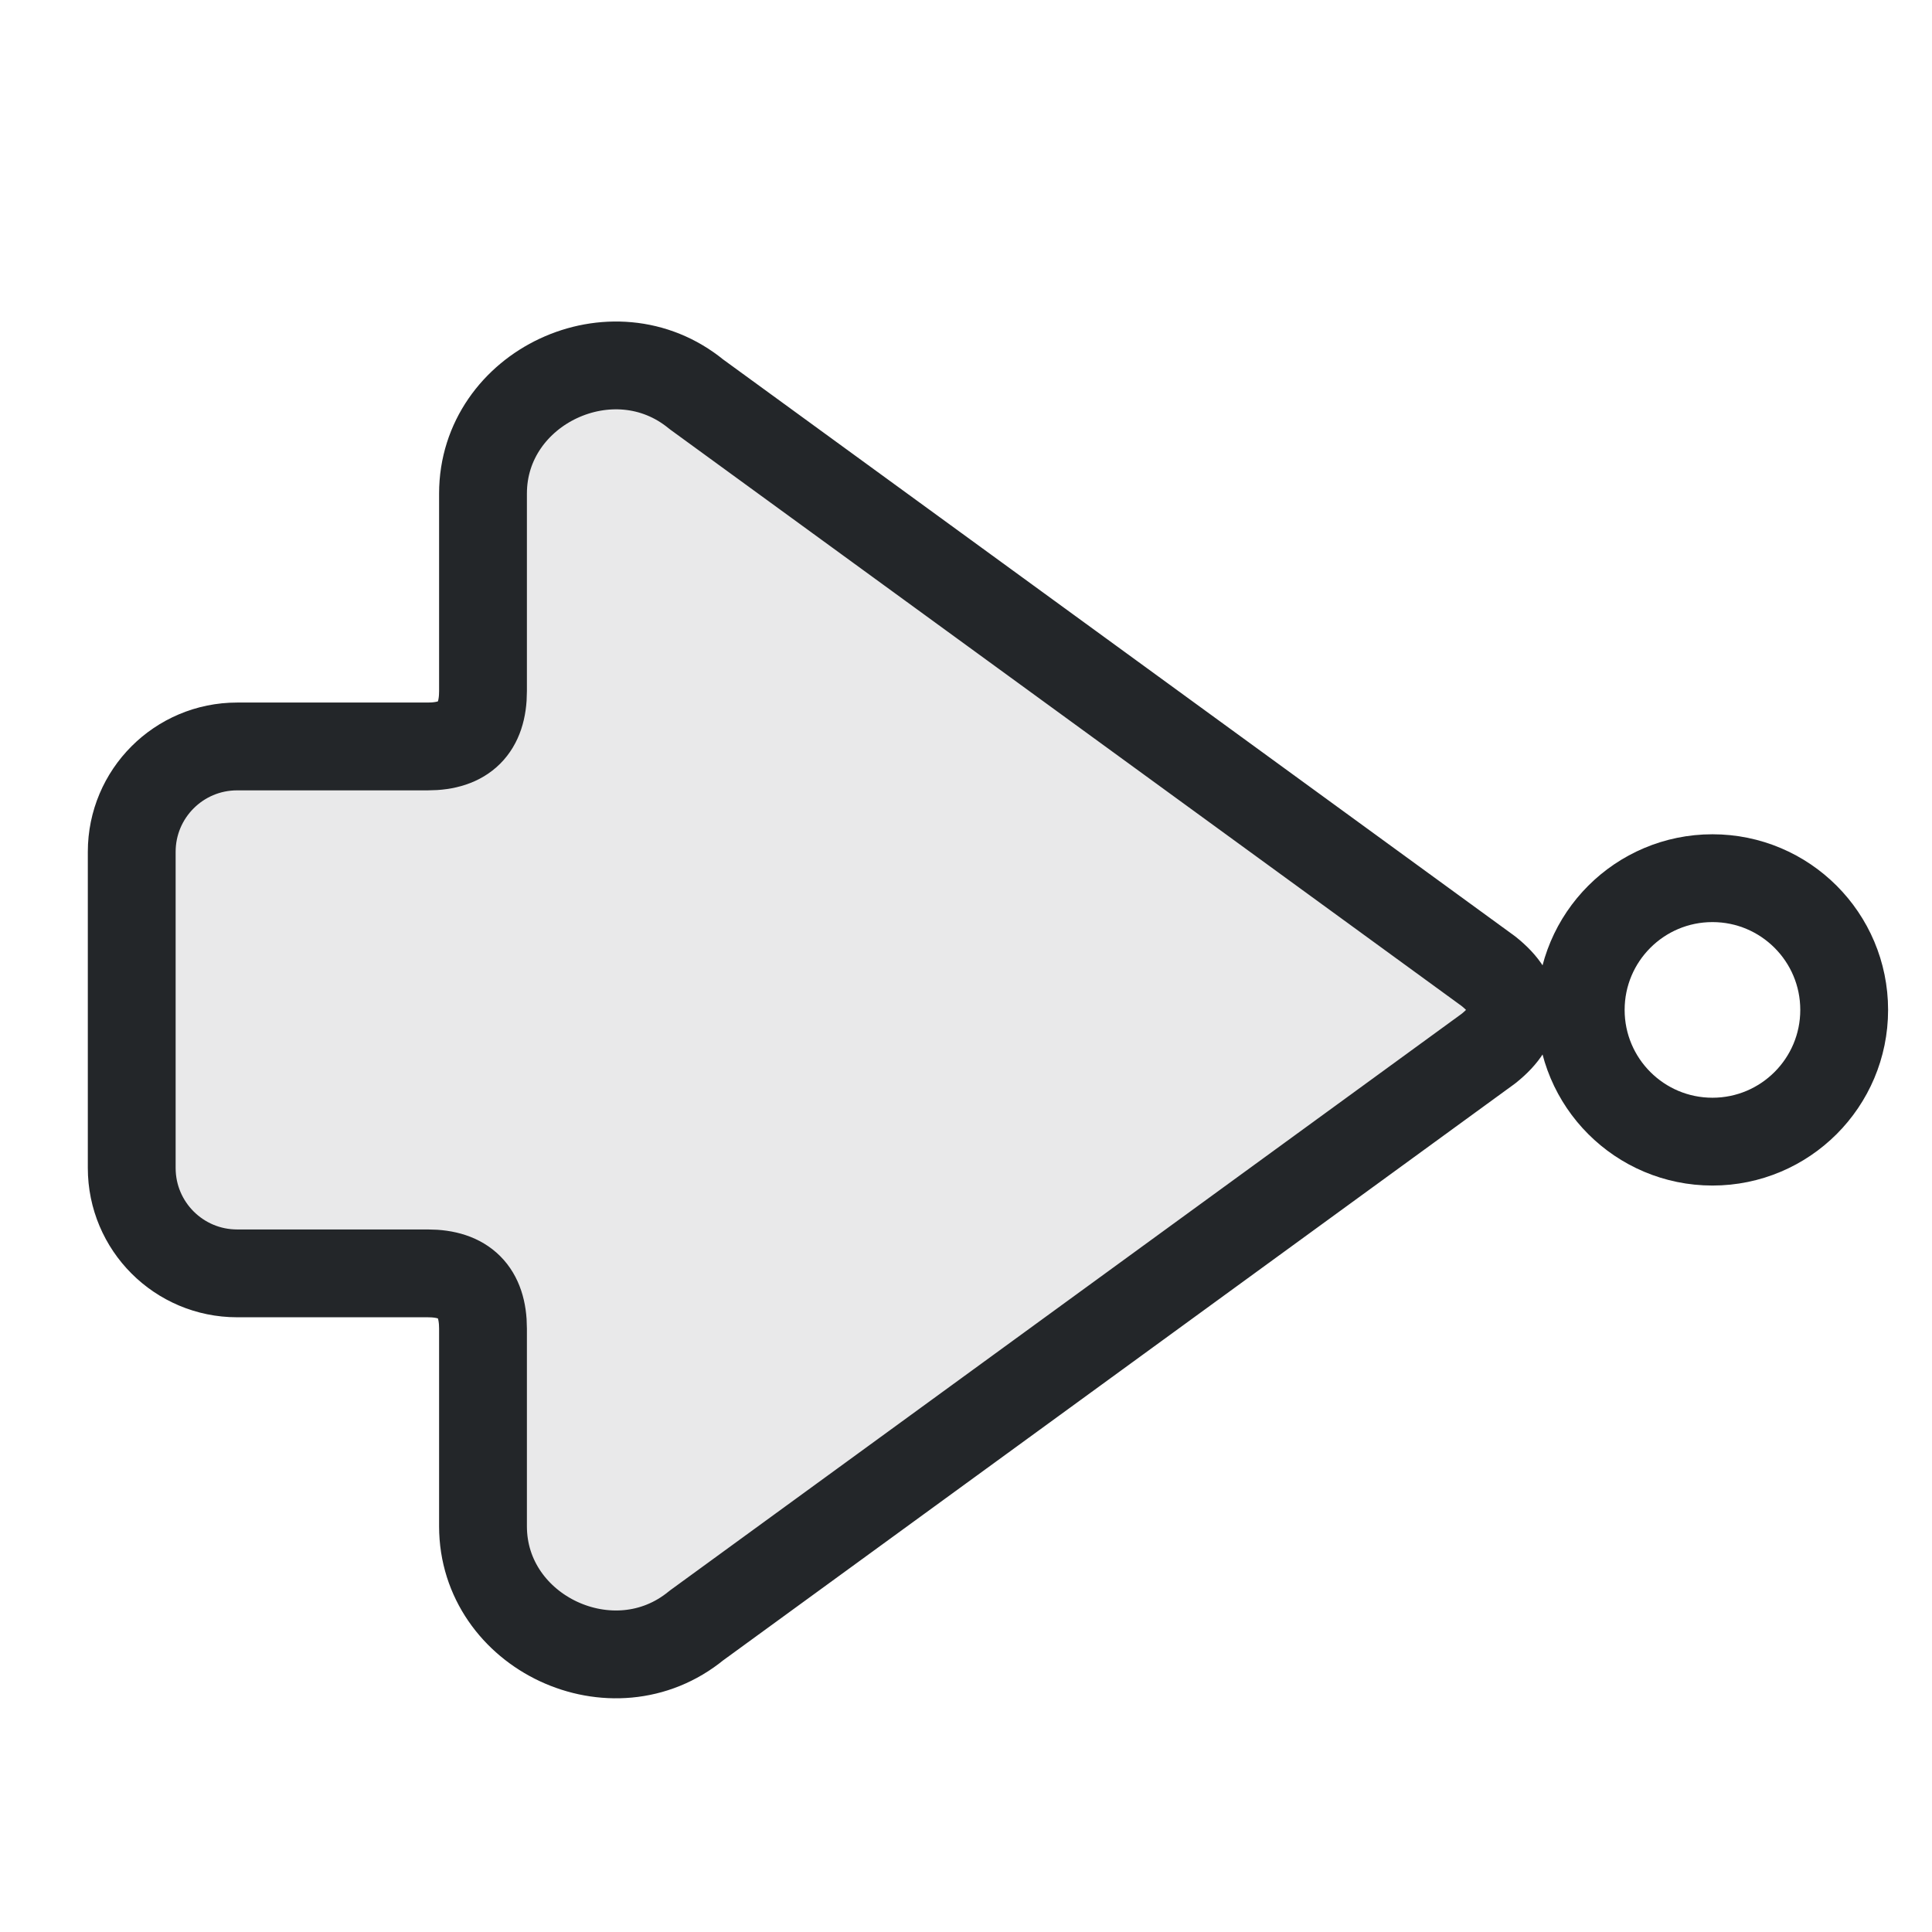
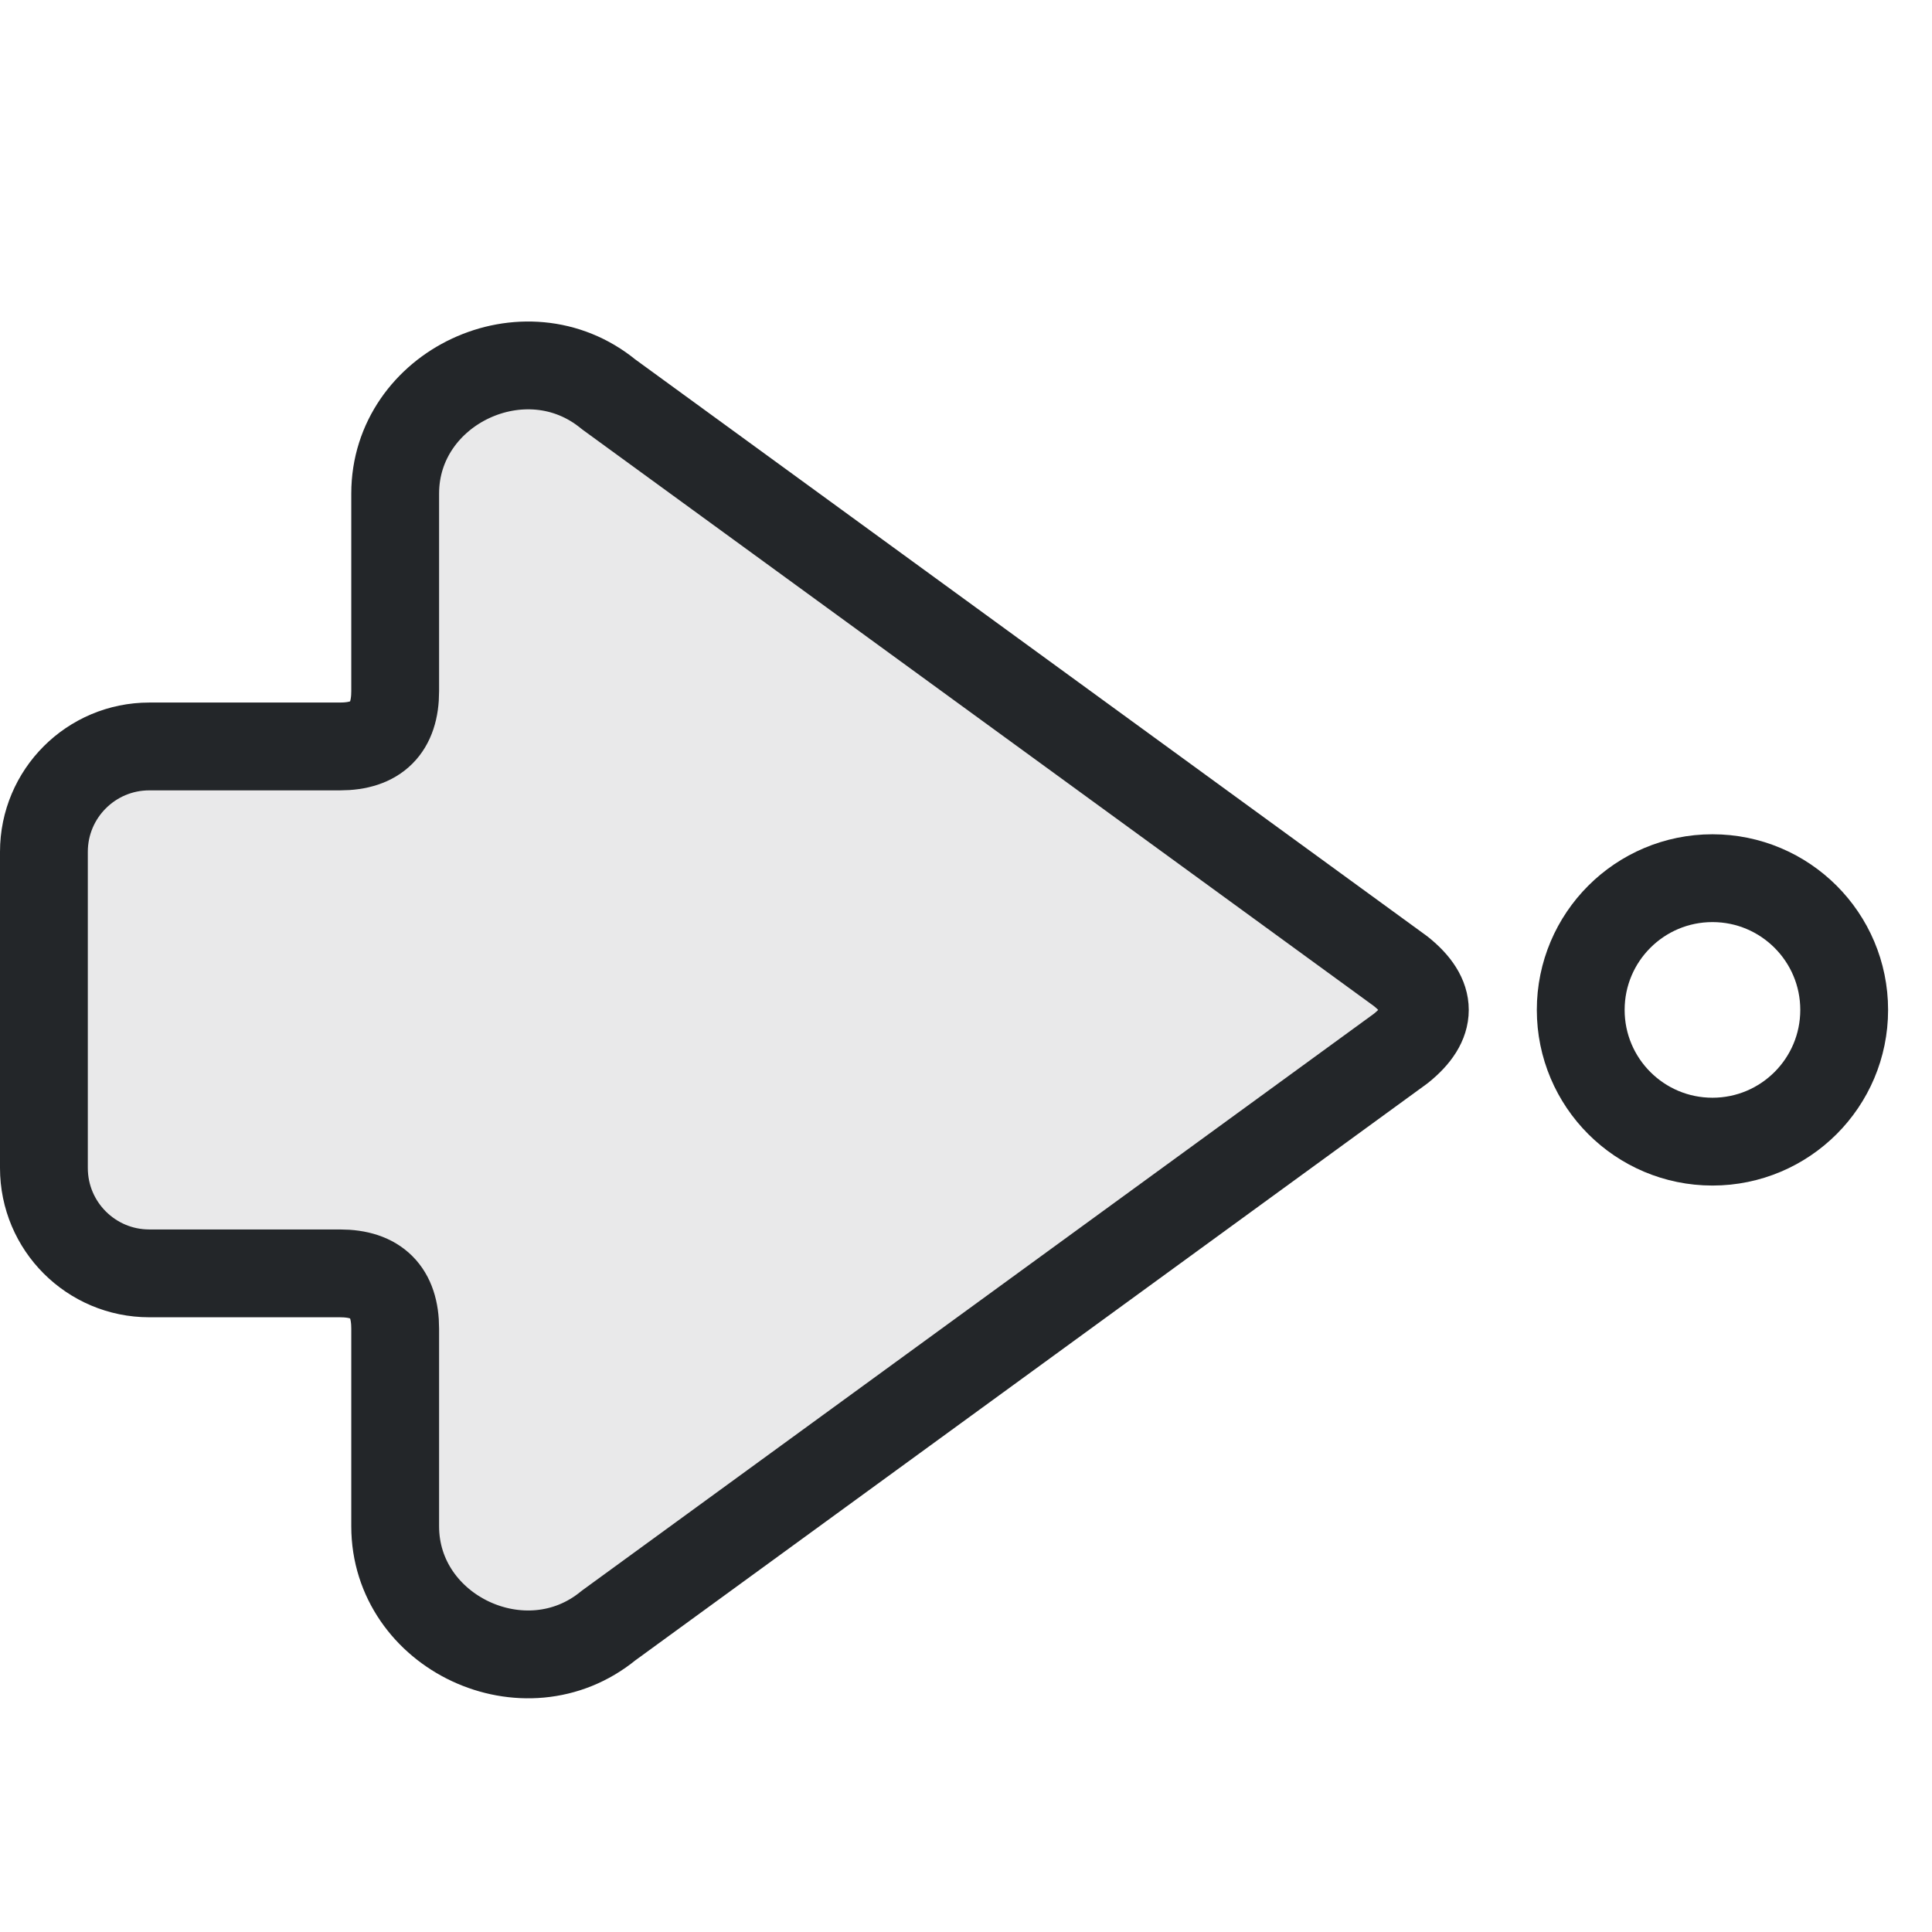
<svg xmlns="http://www.w3.org/2000/svg" width="22" height="22" viewBox="0 0 22 22" version="1.1">
  <defs>
    <style id="current-color-scheme" type="text/css">.ColorScheme-Text { color:#232629; }</style>
  </defs>
-   <path class="ColorScheme-Text" d="M3.05 11.06 12.07 4.49C13.02 3.71 14.5 4.41 14.5 5.62V7.87Q14.5 8.5 15.13 8.5H17.3A1.2 1.2 0 0 1 18.5 9.7V13.3A1.2 1.2 0 0 1 17.3 14.5H15.13Q14.5 14.5 14.5 15.13V17.38C14.5 18.59 13.02 19.29 12.07 18.51L3.05 11.94Q2.5 11.5 3.05 11.06Z" fill="currentColor" fill-opacity=".1" stroke="currentColor" stroke-width="1" stroke-linecap="round" stroke-linejoin="round" transform="matrix(-1 0 0 1 20 0)" />
+   <path class="ColorScheme-Text" d="M3.05 11.06 12.07 4.49C13.02 3.71 14.5 4.41 14.5 5.62V7.87Q14.5 8.5 15.13 8.5H17.3A1.2 1.2 0 0 1 18.5 9.7V13.3A1.2 1.2 0 0 1 17.3 14.5H15.13Q14.5 14.5 14.5 15.13V17.38C14.5 18.59 13.02 19.29 12.07 18.51L3.05 11.94Q2.5 11.5 3.05 11.06Z" fill="currentColor" fill-opacity=".1" stroke="currentColor" stroke-width="1" stroke-linecap="round" stroke-linejoin="round" transform="matrix(-1 0 0 1 19 0)" />
  <circle cx="19.5" cy="11.5" r="1.5" fill="none" class="ColorScheme-Text" stroke="currentColor" stroke-width="1" />
</svg>
